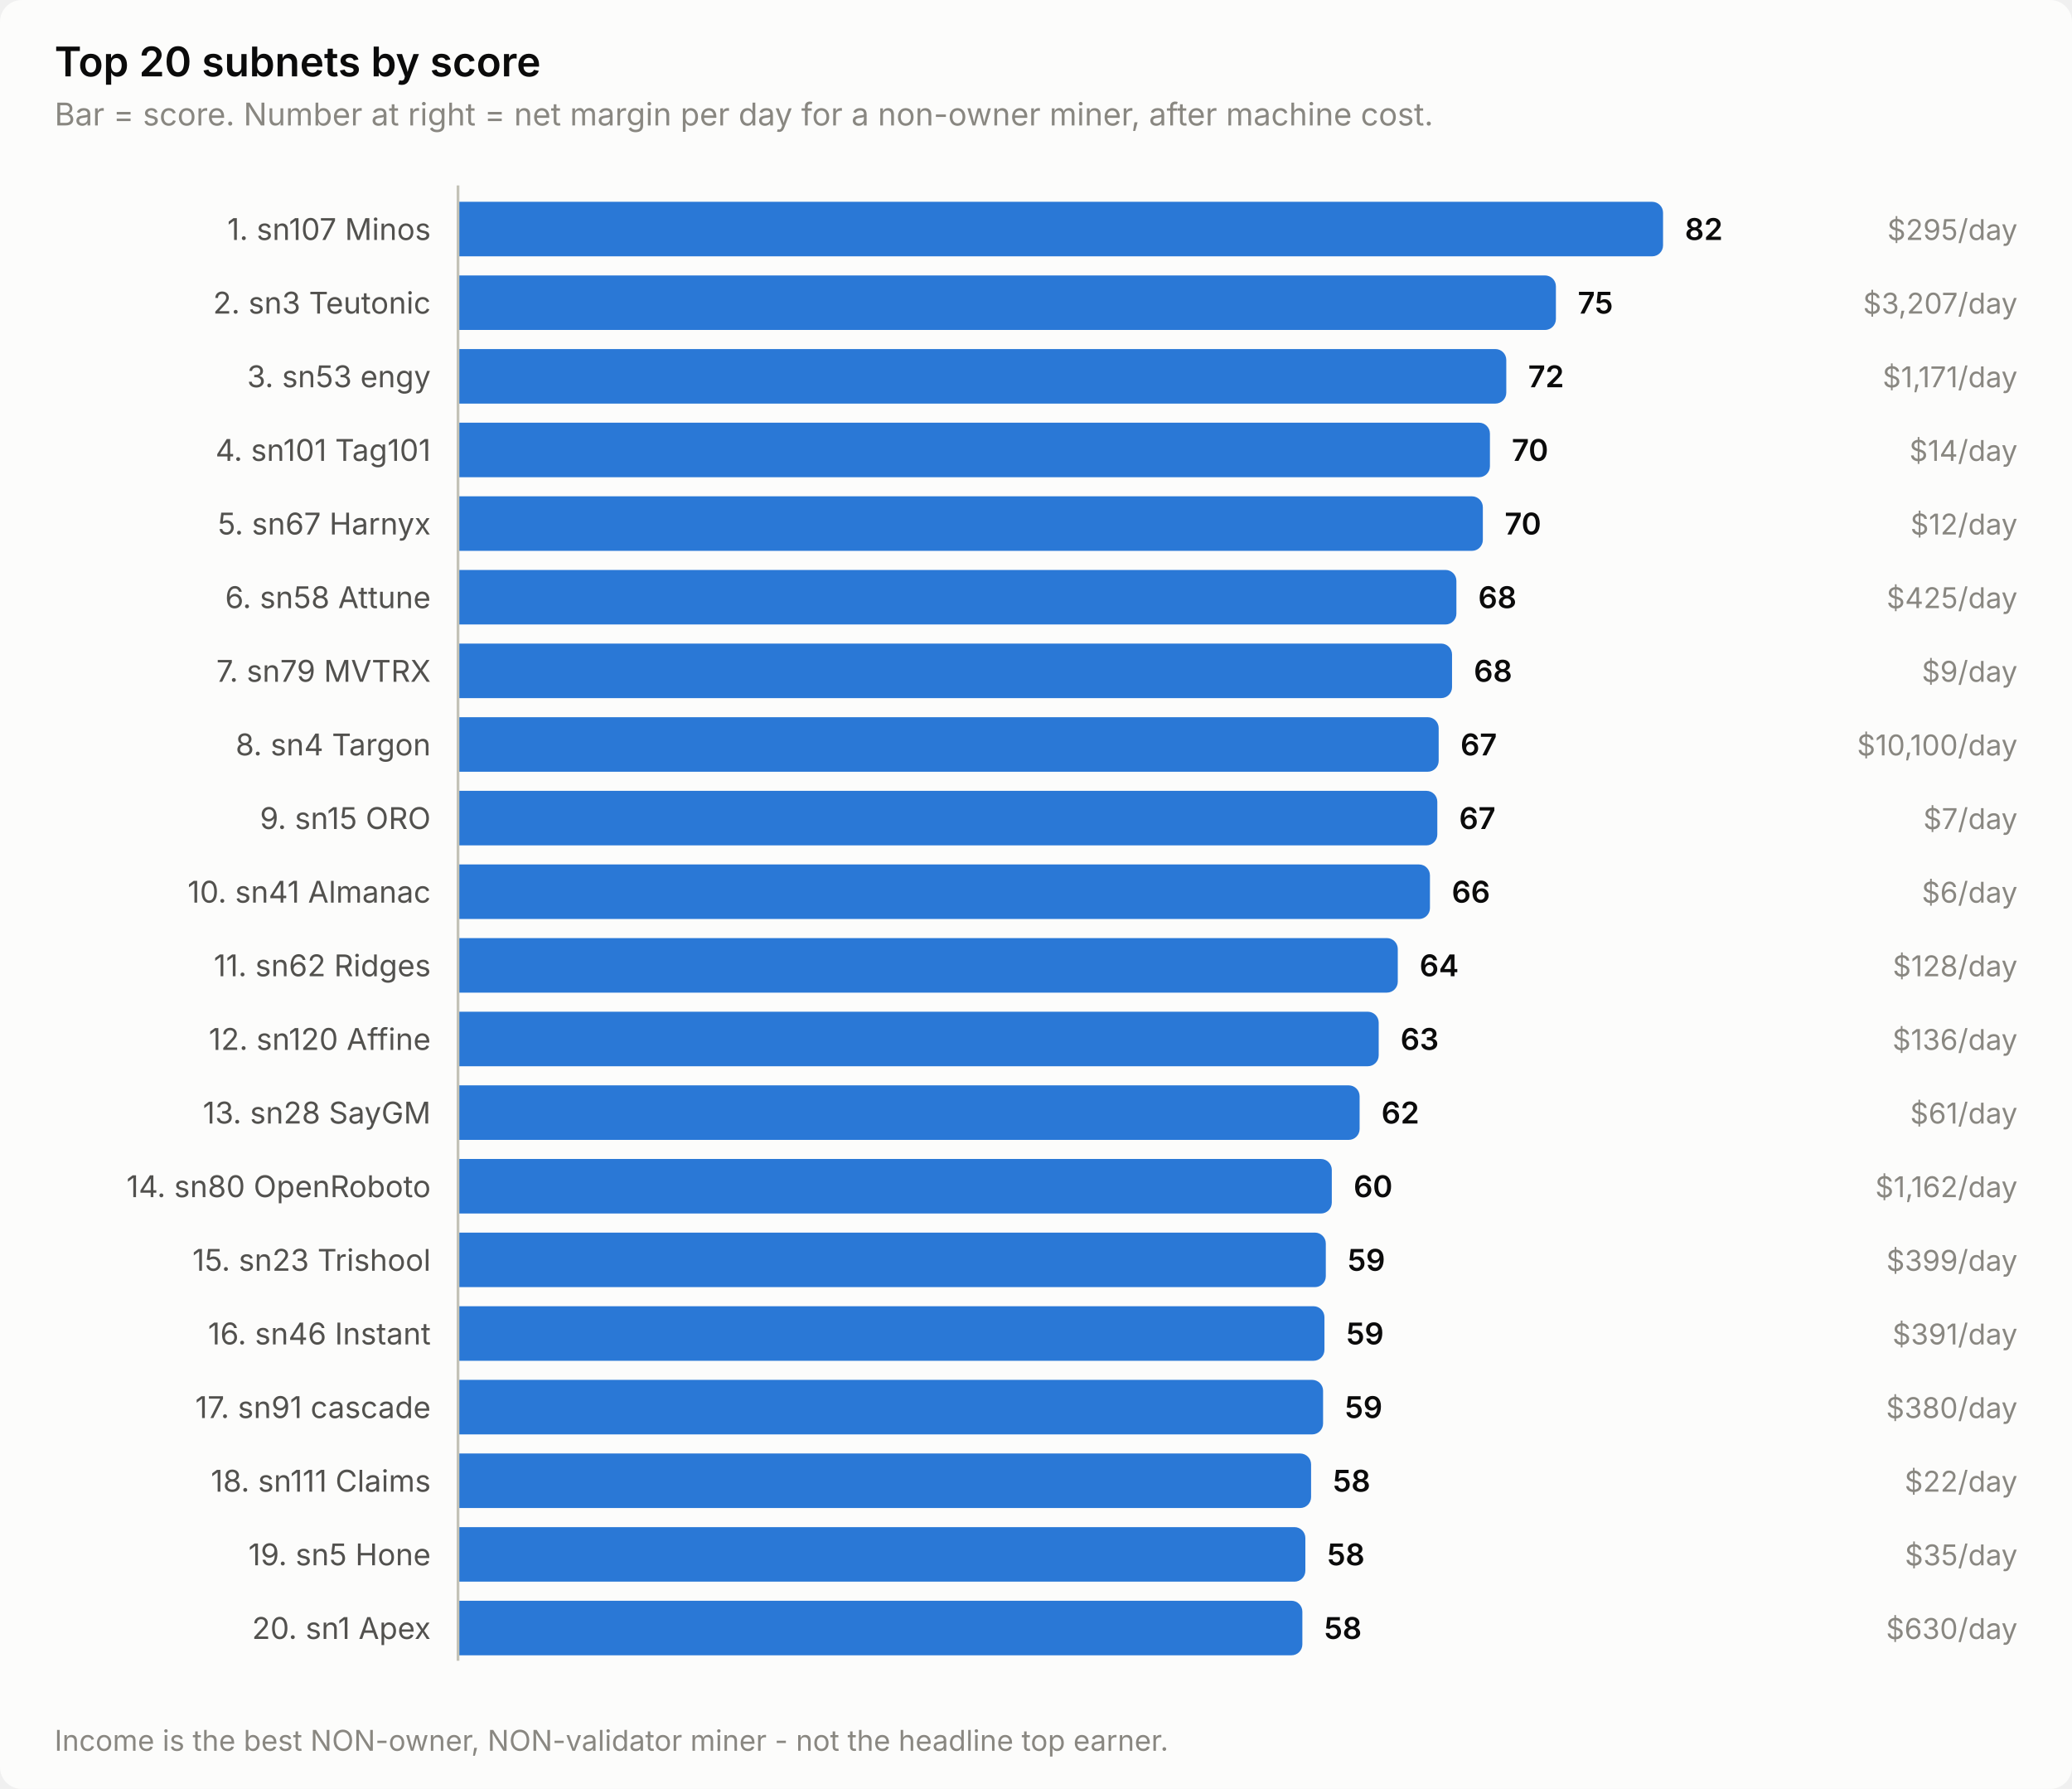
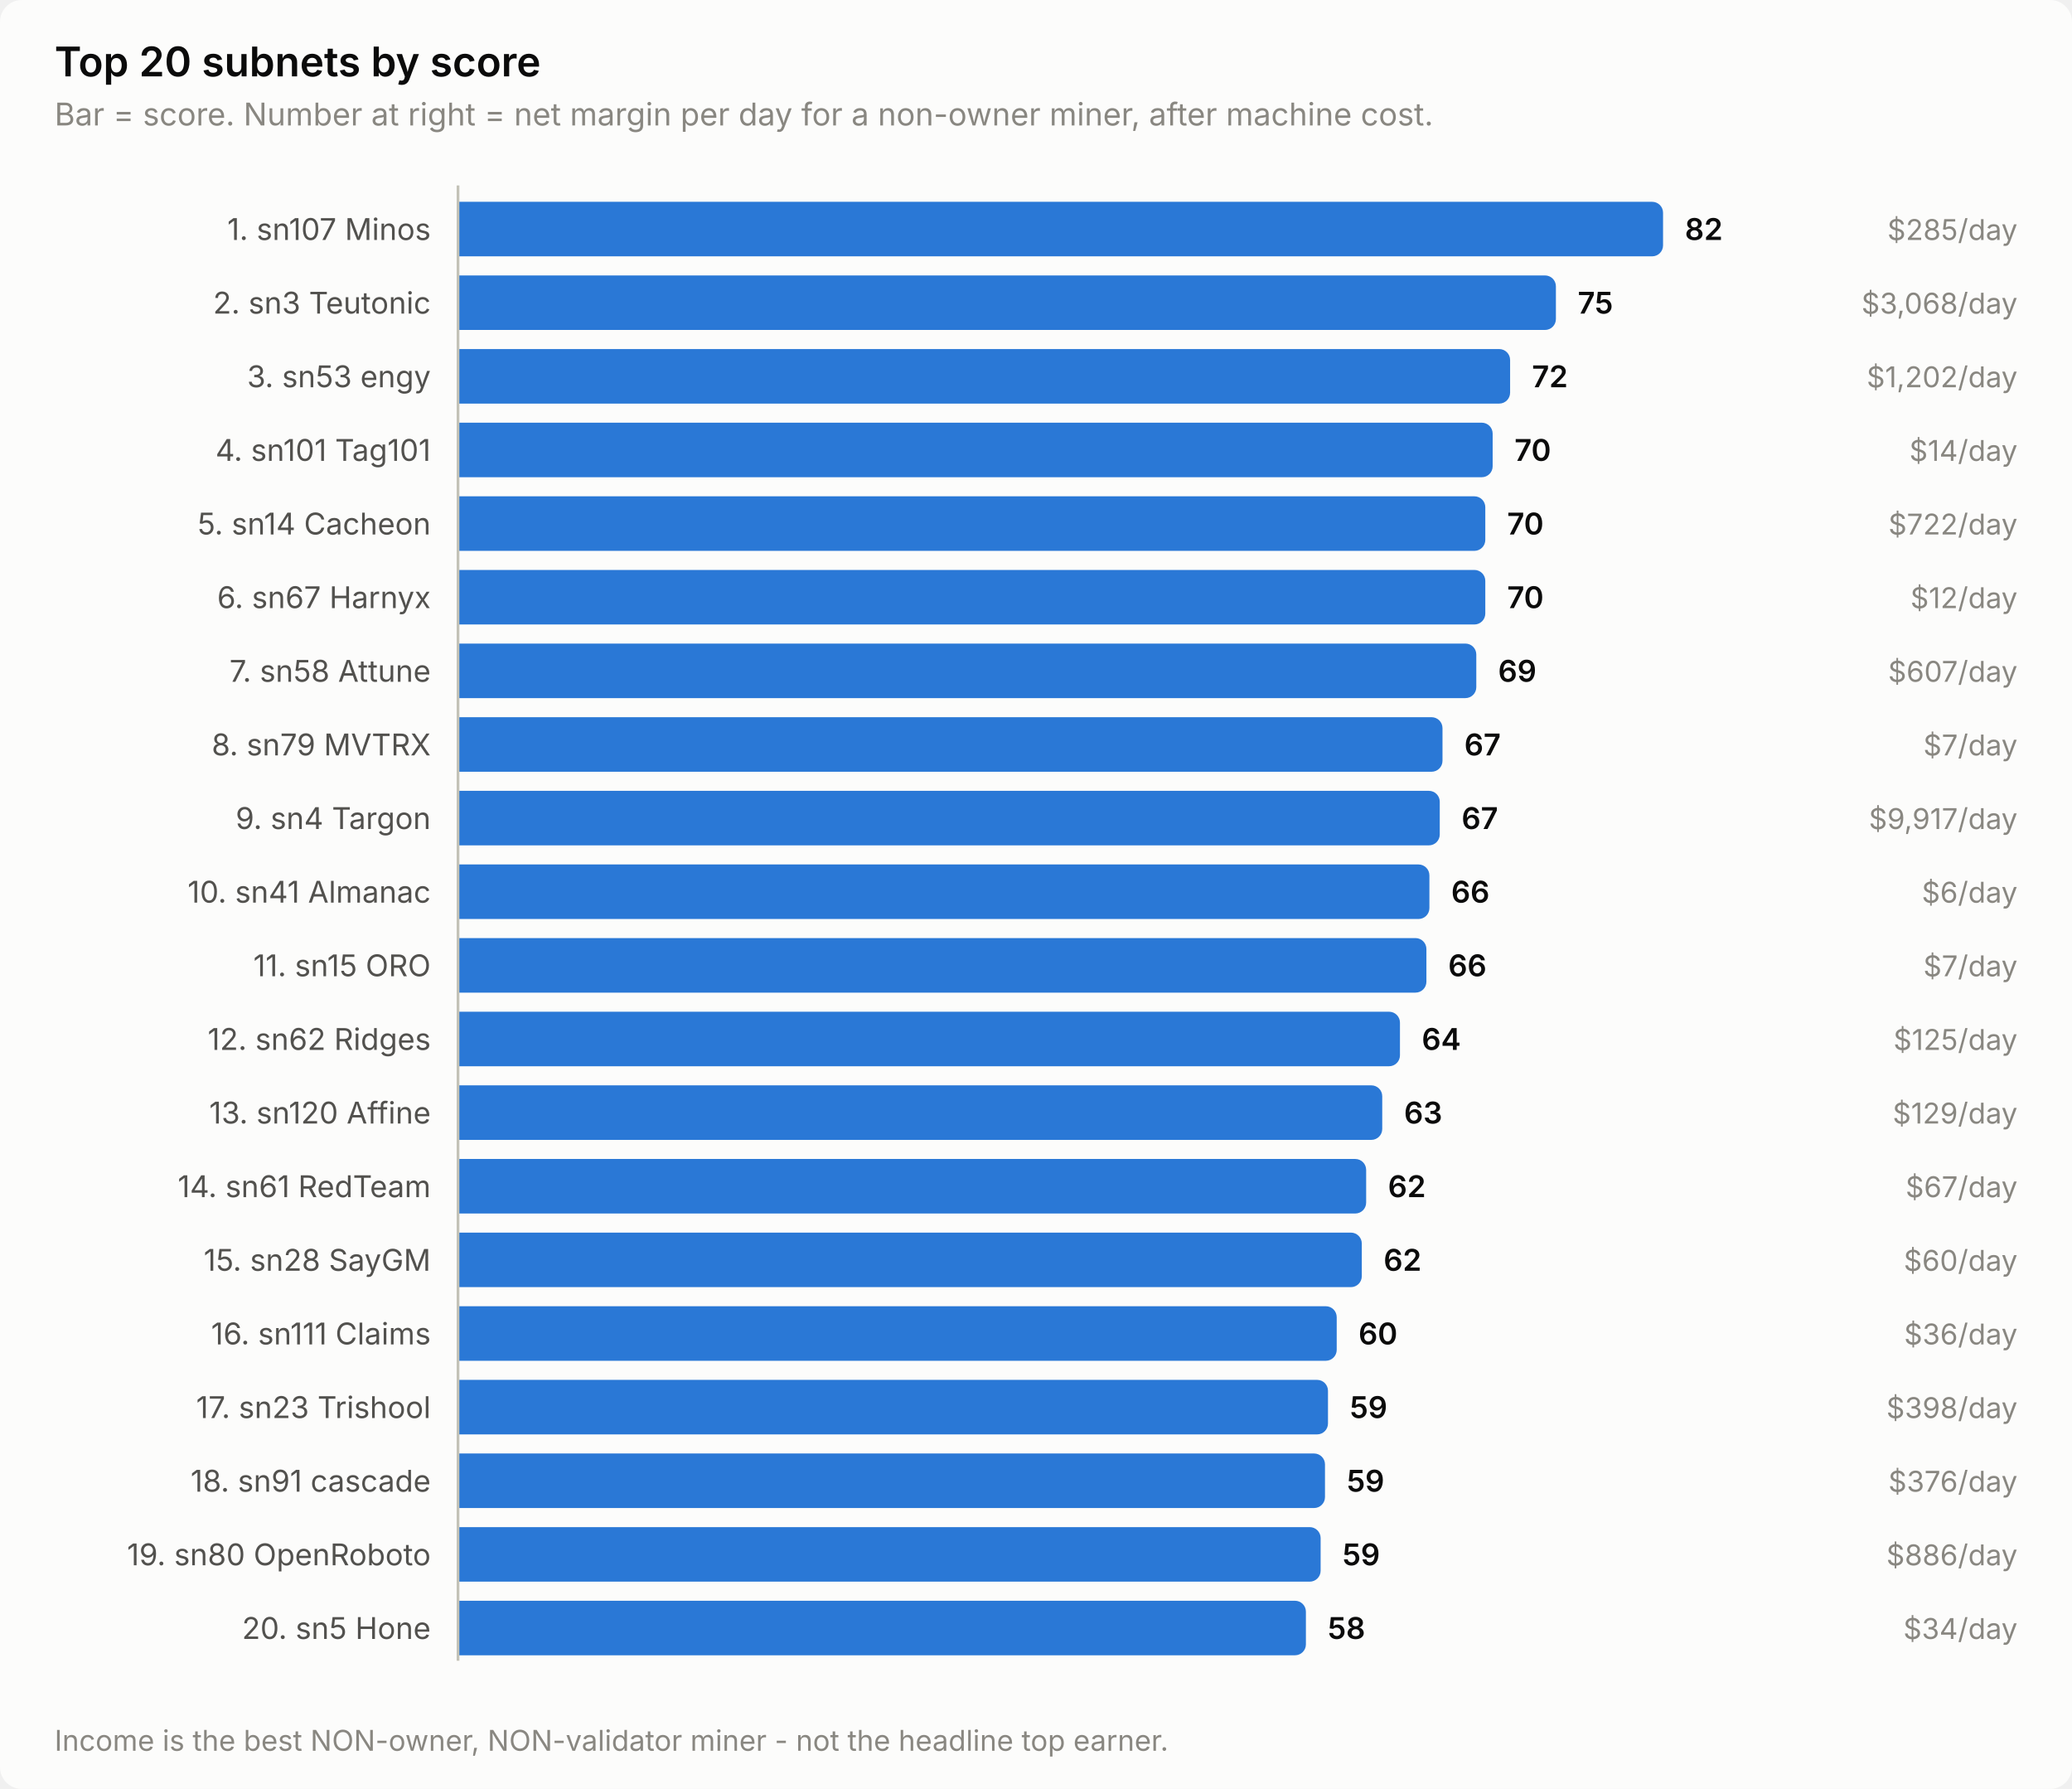
<svg xmlns="http://www.w3.org/2000/svg" width="760" height="656" viewBox="0 0 760 656" role="img" aria-label="Top 20 subnets by score">
  <style>
    text { font-family: system-ui, -apple-system, 'Segoe UI', sans-serif; }
    .t-title { font-size: 15px; font-weight: 600; }
    .t-sub { font-size: 11.5px; }
    .t-lab { font-size: 11px; }
    .t-val { font-size: 11px; font-weight: 600; font-variant-numeric: tabular-nums; }
    .t-tick { font-size: 10.5px; font-variant-numeric: tabular-nums; }

    .surface { fill: #fcfcfb; }
    .ink { fill: #0b0b0b; }
    .ink2 { fill: #52514e; }
    .muted { fill: #898781; }
    .grid { stroke: #e1e0d9; }
    .axis { stroke: #c3c2b7; }
    .accent { fill: #2a78d6; }
    .critical { fill: #d03b3b; }
    .deemph { fill: #d8d7d0; }

    @media (prefers-color-scheme: dark) {
      .surface { fill: #1a1a19; }
      .ink { fill: #ffffff; }
      .ink2 { fill: #c3c2b7; }
      .muted { fill: #898781; }
      .grid { stroke: #2c2c2a; }
      .axis { stroke: #383835; }
      .accent { fill: #3987e5; }
      .deemph { fill: #3a3a37; }
    }
</style>
  <rect class="surface" width="760" height="656" rx="8" />
  <text class="ink t-title" x="20" y="28">Top 20 subnets by score</text>
  <text class="muted t-sub" x="20" y="46">Bar = score. Number at right = net margin per day for a non-owner miner, after machine cost.</text>
  <text class="ink2 t-lab" x="158" y="88" text-anchor="end">1. sn107 Minos</text>
  <path class="accent" d="M168.0,74.0 H606.0 a4.0,4.0 0 0 1 4.0,4.0 V90.0 a4.0,4.0 0 0 1 -4.0,4.0 H168.0 Z" />
  <text class="ink t-val" x="618.0" y="88">82</text>
-   <text class="muted t-tick" x="740" y="88" text-anchor="end">$295/day</text>
+   <text class="muted t-tick" x="740" y="88" text-anchor="end">$285/day</text>
  <text class="ink2 t-lab" x="158" y="115" text-anchor="end">2. sn3 Teutonic</text>
  <path class="accent" d="M168.0,101.0 H566.7 a4.0,4.0 0 0 1 4.0,4.0 V117.0 a4.0,4.0 0 0 1 -4.0,4.0 H168.0 Z" />
  <text class="ink t-val" x="578.7" y="115">75</text>
-   <text class="muted t-tick" x="740" y="115" text-anchor="end">$3,207/day</text>
+   <text class="muted t-tick" x="740" y="115" text-anchor="end">$3,068/day</text>
  <text class="ink2 t-lab" x="158" y="142" text-anchor="end">3. sn53 engy</text>
-   <path class="accent" d="M168.0,128.0 H548.5 a4.0,4.0 0 0 1 4.0,4.0 V144.0 a4.0,4.0 0 0 1 -4.0,4.0 H168.0 Z" />
-   <text class="ink t-val" x="560.5" y="142">72</text>
-   <text class="muted t-tick" x="740" y="142" text-anchor="end">$1,171/day</text>
+   <path class="accent" d="M168.0,128.0 H549.9 a4.0,4.0 0 0 1 4.0,4.0 V144.0 a4.0,4.0 0 0 1 -4.0,4.0 H168.0 Z" />
+   <text class="ink t-val" x="561.9" y="142">72</text>
+   <text class="muted t-tick" x="740" y="142" text-anchor="end">$1,202/day</text>
  <text class="ink2 t-lab" x="158" y="169" text-anchor="end">4. sn101 Tag101</text>
-   <path class="accent" d="M168.0,155.0 H542.5 a4.0,4.0 0 0 1 4.0,4.0 V171.0 a4.0,4.0 0 0 1 -4.0,4.0 H168.0 Z" />
-   <text class="ink t-val" x="554.5" y="169">70</text>
+   <path class="accent" d="M168.0,155.0 H543.5 a4.0,4.0 0 0 1 4.0,4.0 V171.0 a4.0,4.0 0 0 1 -4.0,4.0 H168.0 Z" />
+   <text class="ink t-val" x="555.5" y="169">70</text>
  <text class="muted t-tick" x="740" y="169" text-anchor="end">$14/day</text>
-   <text class="ink2 t-lab" x="158" y="196" text-anchor="end">5. sn67 Harnyx</text>
-   <path class="accent" d="M168.0,182.0 H539.9 a4.0,4.0 0 0 1 4.0,4.0 V198.0 a4.0,4.0 0 0 1 -4.0,4.0 H168.0 Z" />
-   <text class="ink t-val" x="551.9" y="196">70</text>
-   <text class="muted t-tick" x="740" y="196" text-anchor="end">$12/day</text>
-   <text class="ink2 t-lab" x="158" y="223" text-anchor="end">6. sn58 Attune</text>
-   <path class="accent" d="M168.0,209.0 H530.2 a4.0,4.0 0 0 1 4.0,4.0 V225.0 a4.0,4.0 0 0 1 -4.0,4.0 H168.0 Z" />
-   <text class="ink t-val" x="542.2" y="223">68</text>
-   <text class="muted t-tick" x="740" y="223" text-anchor="end">$425/day</text>
-   <text class="ink2 t-lab" x="158" y="250" text-anchor="end">7. sn79 MVTRX</text>
-   <path class="accent" d="M168.0,236.0 H528.6 a4.0,4.0 0 0 1 4.0,4.0 V252.0 a4.0,4.0 0 0 1 -4.0,4.0 H168.0 Z" />
-   <text class="ink t-val" x="540.6" y="250">68</text>
-   <text class="muted t-tick" x="740" y="250" text-anchor="end">$9/day</text>
-   <text class="ink2 t-lab" x="158" y="277" text-anchor="end">8. sn4 Targon</text>
-   <path class="accent" d="M168.0,263.0 H523.7 a4.0,4.0 0 0 1 4.0,4.0 V279.0 a4.0,4.0 0 0 1 -4.0,4.0 H168.0 Z" />
-   <text class="ink t-val" x="535.7" y="277">67</text>
-   <text class="muted t-tick" x="740" y="277" text-anchor="end">$10,100/day</text>
-   <text class="ink2 t-lab" x="158" y="304" text-anchor="end">9. sn15 ORO</text>
-   <path class="accent" d="M168.0,290.0 H523.2 a4.0,4.0 0 0 1 4.0,4.0 V306.0 a4.0,4.0 0 0 1 -4.0,4.0 H168.0 Z" />
-   <text class="ink t-val" x="535.2" y="304">67</text>
-   <text class="muted t-tick" x="740" y="304" text-anchor="end">$7/day</text>
+   <text class="ink2 t-lab" x="158" y="196" text-anchor="end">5. sn14 Cacheon</text>
+   <path class="accent" d="M168.0,182.0 H540.8 a4.0,4.0 0 0 1 4.0,4.0 V198.0 a4.0,4.0 0 0 1 -4.0,4.0 H168.0 Z" />
+   <text class="ink t-val" x="552.8" y="196">70</text>
+   <text class="muted t-tick" x="740" y="196" text-anchor="end">$722/day</text>
+   <text class="ink2 t-lab" x="158" y="223" text-anchor="end">6. sn67 Harnyx</text>
+   <path class="accent" d="M168.0,209.0 H540.8 a4.0,4.0 0 0 1 4.0,4.0 V225.0 a4.0,4.0 0 0 1 -4.0,4.0 H168.0 Z" />
+   <text class="ink t-val" x="552.8" y="223">70</text>
+   <text class="muted t-tick" x="740" y="223" text-anchor="end">$12/day</text>
+   <text class="ink2 t-lab" x="158" y="250" text-anchor="end">7. sn58 Attune</text>
+   <path class="accent" d="M168.0,236.0 H537.5 a4.0,4.0 0 0 1 4.0,4.0 V252.0 a4.0,4.0 0 0 1 -4.0,4.0 H168.0 Z" />
+   <text class="ink t-val" x="549.5" y="250">69</text>
+   <text class="muted t-tick" x="740" y="250" text-anchor="end">$607/day</text>
+   <text class="ink2 t-lab" x="158" y="277" text-anchor="end">8. sn79 MVTRX</text>
+   <path class="accent" d="M168.0,263.0 H525.1 a4.0,4.0 0 0 1 4.0,4.0 V279.0 a4.0,4.0 0 0 1 -4.0,4.0 H168.0 Z" />
+   <text class="ink t-val" x="537.1" y="277">67</text>
+   <text class="muted t-tick" x="740" y="277" text-anchor="end">$7/day</text>
+   <text class="ink2 t-lab" x="158" y="304" text-anchor="end">9. sn4 Targon</text>
+   <path class="accent" d="M168.0,290.0 H524.1 a4.0,4.0 0 0 1 4.0,4.0 V306.0 a4.0,4.0 0 0 1 -4.0,4.0 H168.0 Z" />
+   <text class="ink t-val" x="536.1" y="304">67</text>
+   <text class="muted t-tick" x="740" y="304" text-anchor="end">$9,917/day</text>
  <text class="ink2 t-lab" x="158" y="331" text-anchor="end">10. sn41 Almanac</text>
-   <path class="accent" d="M168.0,317.0 H520.5 a4.0,4.0 0 0 1 4.0,4.0 V333.0 a4.0,4.0 0 0 1 -4.0,4.0 H168.0 Z" />
-   <text class="ink t-val" x="532.5" y="331">66</text>
+   <path class="accent" d="M168.0,317.0 H520.3 a4.0,4.0 0 0 1 4.0,4.0 V333.0 a4.0,4.0 0 0 1 -4.0,4.0 H168.0 Z" />
+   <text class="ink t-val" x="532.3" y="331">66</text>
  <text class="muted t-tick" x="740" y="331" text-anchor="end">$6/day</text>
-   <text class="ink2 t-lab" x="158" y="358" text-anchor="end">11. sn62 Ridges</text>
-   <path class="accent" d="M168.0,344.0 H508.7 a4.0,4.0 0 0 1 4.0,4.0 V360.0 a4.0,4.0 0 0 1 -4.0,4.0 H168.0 Z" />
-   <text class="ink t-val" x="520.7" y="358">64</text>
-   <text class="muted t-tick" x="740" y="358" text-anchor="end">$128/day</text>
-   <text class="ink2 t-lab" x="158" y="385" text-anchor="end">12. sn120 Affine</text>
-   <path class="accent" d="M168.0,371.0 H501.7 a4.0,4.0 0 0 1 4.0,4.0 V387.0 a4.0,4.0 0 0 1 -4.0,4.0 H168.0 Z" />
-   <text class="ink t-val" x="513.7" y="385">63</text>
-   <text class="muted t-tick" x="740" y="385" text-anchor="end">$136/day</text>
-   <text class="ink2 t-lab" x="158" y="412" text-anchor="end">13. sn28 SayGM</text>
-   <path class="accent" d="M168.0,398.0 H494.7 a4.0,4.0 0 0 1 4.0,4.0 V414.0 a4.0,4.0 0 0 1 -4.0,4.0 H168.0 Z" />
-   <text class="ink t-val" x="506.7" y="412">62</text>
-   <text class="muted t-tick" x="740" y="412" text-anchor="end">$61/day</text>
-   <text class="ink2 t-lab" x="158" y="439" text-anchor="end">14. sn80 OpenRoboto</text>
-   <path class="accent" d="M168.0,425.0 H484.5 a4.0,4.0 0 0 1 4.0,4.0 V441.0 a4.0,4.0 0 0 1 -4.0,4.0 H168.0 Z" />
-   <text class="ink t-val" x="496.5" y="439">60</text>
-   <text class="muted t-tick" x="740" y="439" text-anchor="end">$1,162/day</text>
-   <text class="ink2 t-lab" x="158" y="466" text-anchor="end">15. sn23 Trishool</text>
-   <path class="accent" d="M168.0,452.0 H482.3 a4.0,4.0 0 0 1 4.0,4.0 V468.0 a4.0,4.0 0 0 1 -4.0,4.0 H168.0 Z" />
-   <text class="ink t-val" x="494.3" y="466">59</text>
-   <text class="muted t-tick" x="740" y="466" text-anchor="end">$399/day</text>
-   <text class="ink2 t-lab" x="158" y="493" text-anchor="end">16. sn46 Instant</text>
-   <path class="accent" d="M168.0,479.0 H481.8 a4.0,4.0 0 0 1 4.0,4.0 V495.0 a4.0,4.0 0 0 1 -4.0,4.0 H168.0 Z" />
-   <text class="ink t-val" x="493.8" y="493">59</text>
-   <text class="muted t-tick" x="740" y="493" text-anchor="end">$391/day</text>
-   <text class="ink2 t-lab" x="158" y="520" text-anchor="end">17. sn91 cascade</text>
-   <path class="accent" d="M168.0,506.0 H481.3 a4.0,4.0 0 0 1 4.0,4.0 V522.0 a4.0,4.0 0 0 1 -4.0,4.0 H168.0 Z" />
-   <text class="ink t-val" x="493.3" y="520">59</text>
-   <text class="muted t-tick" x="740" y="520" text-anchor="end">$380/day</text>
-   <text class="ink2 t-lab" x="158" y="547" text-anchor="end">18. sn111 Claims</text>
-   <path class="accent" d="M168.0,533.0 H476.9 a4.0,4.0 0 0 1 4.0,4.0 V549.0 a4.0,4.0 0 0 1 -4.0,4.0 H168.0 Z" />
-   <text class="ink t-val" x="488.9" y="547">58</text>
-   <text class="muted t-tick" x="740" y="547" text-anchor="end">$22/day</text>
-   <text class="ink2 t-lab" x="158" y="574" text-anchor="end">19. sn5 Hone</text>
-   <path class="accent" d="M168.0,560.0 H474.8 a4.0,4.0 0 0 1 4.0,4.0 V576.0 a4.0,4.0 0 0 1 -4.0,4.0 H168.0 Z" />
-   <text class="ink t-val" x="486.8" y="574">58</text>
-   <text class="muted t-tick" x="740" y="574" text-anchor="end">$35/day</text>
-   <text class="ink2 t-lab" x="158" y="601" text-anchor="end">20. sn1 Apex</text>
-   <path class="accent" d="M168.0,587.0 H473.7 a4.0,4.0 0 0 1 4.0,4.0 V603.0 a4.0,4.0 0 0 1 -4.0,4.0 H168.0 Z" />
-   <text class="ink t-val" x="485.7" y="601">58</text>
-   <text class="muted t-tick" x="740" y="601" text-anchor="end">$630/day</text>
+   <text class="ink2 t-lab" x="158" y="358" text-anchor="end">11. sn15 ORO</text>
+   <path class="accent" d="M168.0,344.0 H519.2 a4.0,4.0 0 0 1 4.0,4.0 V360.0 a4.0,4.0 0 0 1 -4.0,4.0 H168.0 Z" />
+   <text class="ink t-val" x="531.2" y="358">66</text>
+   <text class="muted t-tick" x="740" y="358" text-anchor="end">$7/day</text>
+   <text class="ink2 t-lab" x="158" y="385" text-anchor="end">12. sn62 Ridges</text>
+   <path class="accent" d="M168.0,371.0 H509.5 a4.0,4.0 0 0 1 4.0,4.0 V387.0 a4.0,4.0 0 0 1 -4.0,4.0 H168.0 Z" />
+   <text class="ink t-val" x="521.5" y="385">64</text>
+   <text class="muted t-tick" x="740" y="385" text-anchor="end">$125/day</text>
+   <text class="ink2 t-lab" x="158" y="412" text-anchor="end">13. sn120 Affine</text>
+   <path class="accent" d="M168.0,398.0 H503.0 a4.0,4.0 0 0 1 4.0,4.0 V414.0 a4.0,4.0 0 0 1 -4.0,4.0 H168.0 Z" />
+   <text class="ink t-val" x="515.0" y="412">63</text>
+   <text class="muted t-tick" x="740" y="412" text-anchor="end">$129/day</text>
+   <text class="ink2 t-lab" x="158" y="439" text-anchor="end">14. sn61 RedTeam</text>
+   <path class="accent" d="M168.0,425.0 H497.1 a4.0,4.0 0 0 1 4.0,4.0 V441.0 a4.0,4.0 0 0 1 -4.0,4.0 H168.0 Z" />
+   <text class="ink t-val" x="509.1" y="439">62</text>
+   <text class="muted t-tick" x="740" y="439" text-anchor="end">$67/day</text>
+   <text class="ink2 t-lab" x="158" y="466" text-anchor="end">15. sn28 SayGM</text>
+   <path class="accent" d="M168.0,452.0 H495.5 a4.0,4.0 0 0 1 4.0,4.0 V468.0 a4.0,4.0 0 0 1 -4.0,4.0 H168.0 Z" />
+   <text class="ink t-val" x="507.5" y="466">62</text>
+   <text class="muted t-tick" x="740" y="466" text-anchor="end">$60/day</text>
+   <text class="ink2 t-lab" x="158" y="493" text-anchor="end">16. sn111 Claims</text>
+   <path class="accent" d="M168.0,479.0 H486.3 a4.0,4.0 0 0 1 4.0,4.0 V495.0 a4.0,4.0 0 0 1 -4.0,4.0 H168.0 Z" />
+   <text class="ink t-val" x="498.3" y="493">60</text>
+   <text class="muted t-tick" x="740" y="493" text-anchor="end">$36/day</text>
+   <text class="ink2 t-lab" x="158" y="520" text-anchor="end">17. sn23 Trishool</text>
+   <path class="accent" d="M168.0,506.0 H483.1 a4.0,4.0 0 0 1 4.0,4.0 V522.0 a4.0,4.0 0 0 1 -4.0,4.0 H168.0 Z" />
+   <text class="ink t-val" x="495.1" y="520">59</text>
+   <text class="muted t-tick" x="740" y="520" text-anchor="end">$398/day</text>
+   <text class="ink2 t-lab" x="158" y="547" text-anchor="end">18. sn91 cascade</text>
+   <path class="accent" d="M168.0,533.0 H482.0 a4.0,4.0 0 0 1 4.0,4.0 V549.0 a4.0,4.0 0 0 1 -4.0,4.0 H168.0 Z" />
+   <text class="ink t-val" x="494.0" y="547">59</text>
+   <text class="muted t-tick" x="740" y="547" text-anchor="end">$376/day</text>
+   <text class="ink2 t-lab" x="158" y="574" text-anchor="end">19. sn80 OpenRoboto</text>
+   <path class="accent" d="M168.0,560.0 H480.4 a4.0,4.0 0 0 1 4.0,4.0 V576.0 a4.0,4.0 0 0 1 -4.0,4.0 H168.0 Z" />
+   <text class="ink t-val" x="492.4" y="574">59</text>
+   <text class="muted t-tick" x="740" y="574" text-anchor="end">$886/day</text>
+   <text class="ink2 t-lab" x="158" y="601" text-anchor="end">20. sn5 Hone</text>
+   <path class="accent" d="M168.0,587.0 H475.0 a4.0,4.0 0 0 1 4.0,4.0 V603.0 a4.0,4.0 0 0 1 -4.0,4.0 H168.0 Z" />
+   <text class="ink t-val" x="487.0" y="601">58</text>
+   <text class="muted t-tick" x="740" y="601" text-anchor="end">$34/day</text>
  <line class="axis" x1="168" y1="68" x2="168" y2="609" stroke-width="1" />
  <text class="muted t-tick" x="20" y="642">Income is the best NON-owner, NON-validator miner - not the headline top earner.</text>
</svg>
